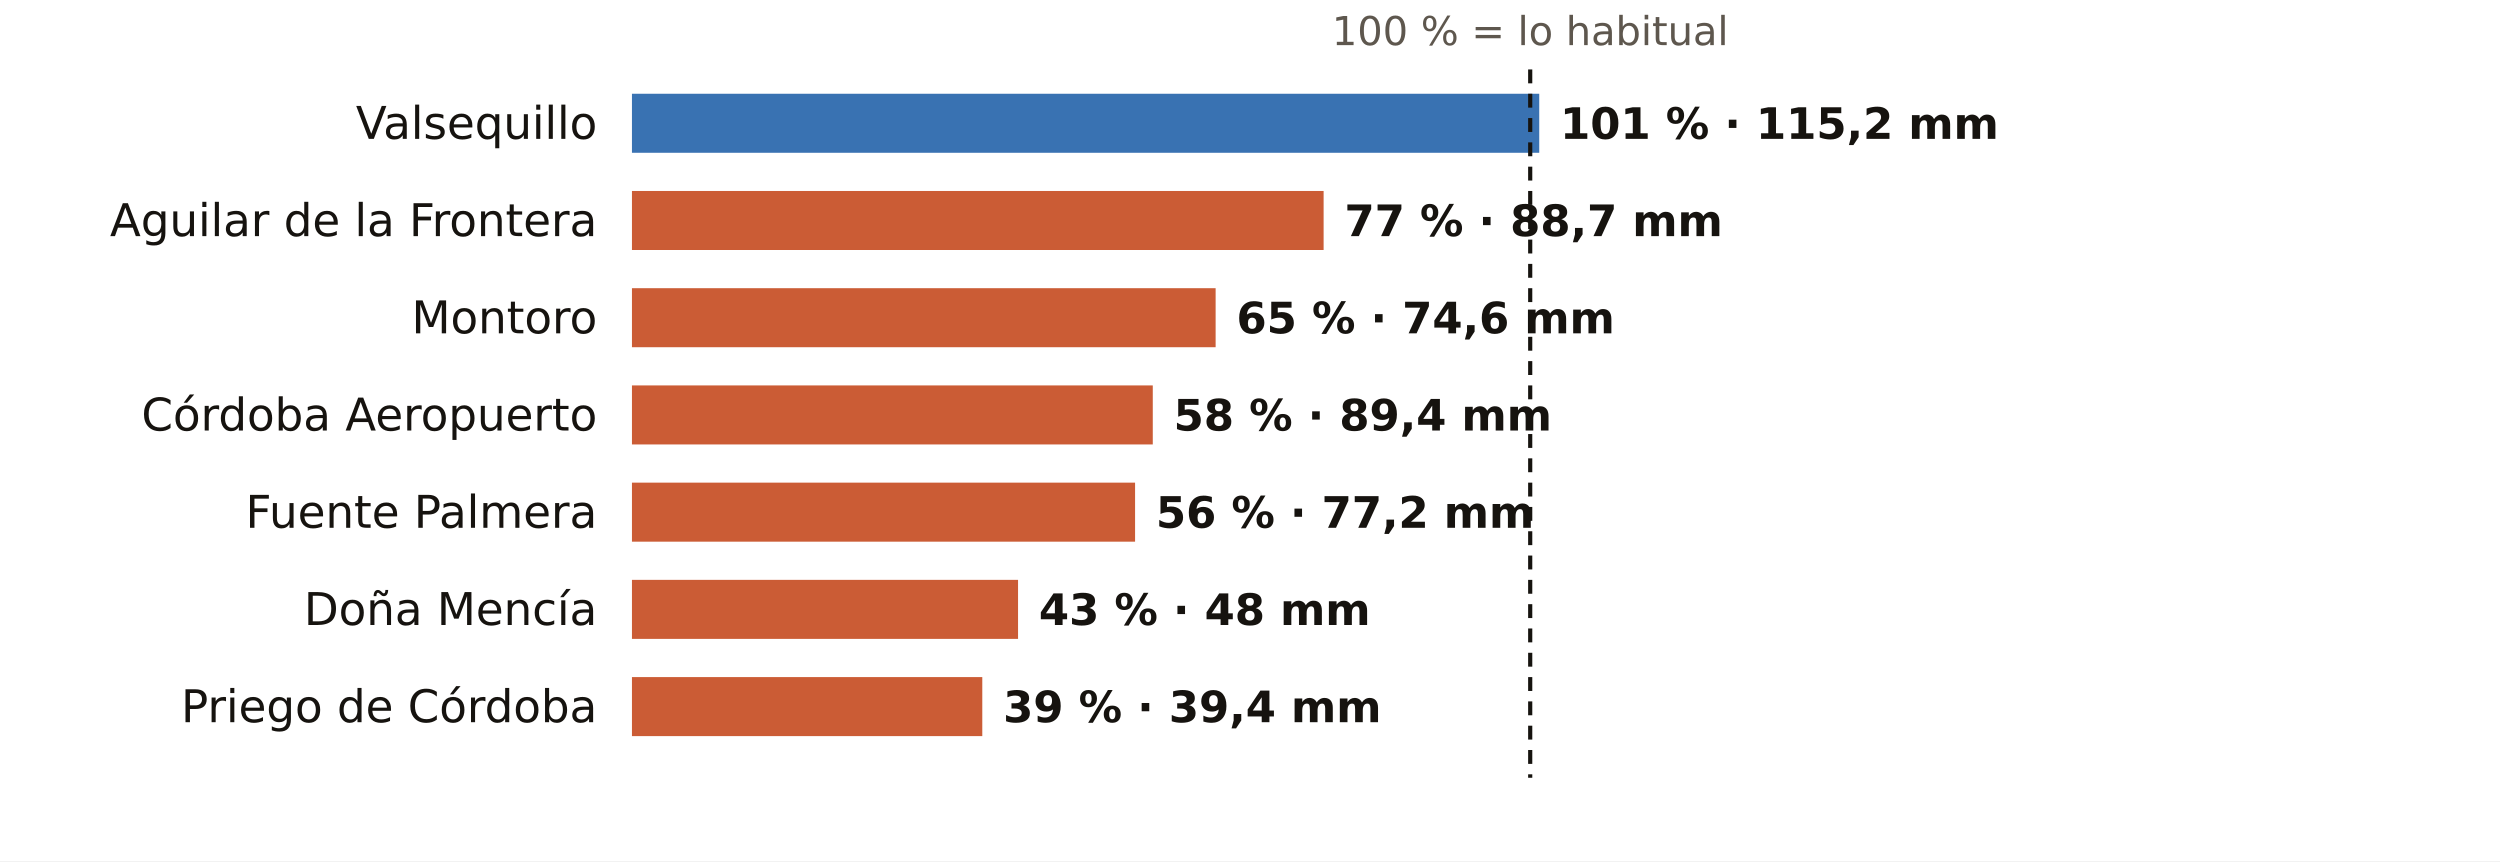
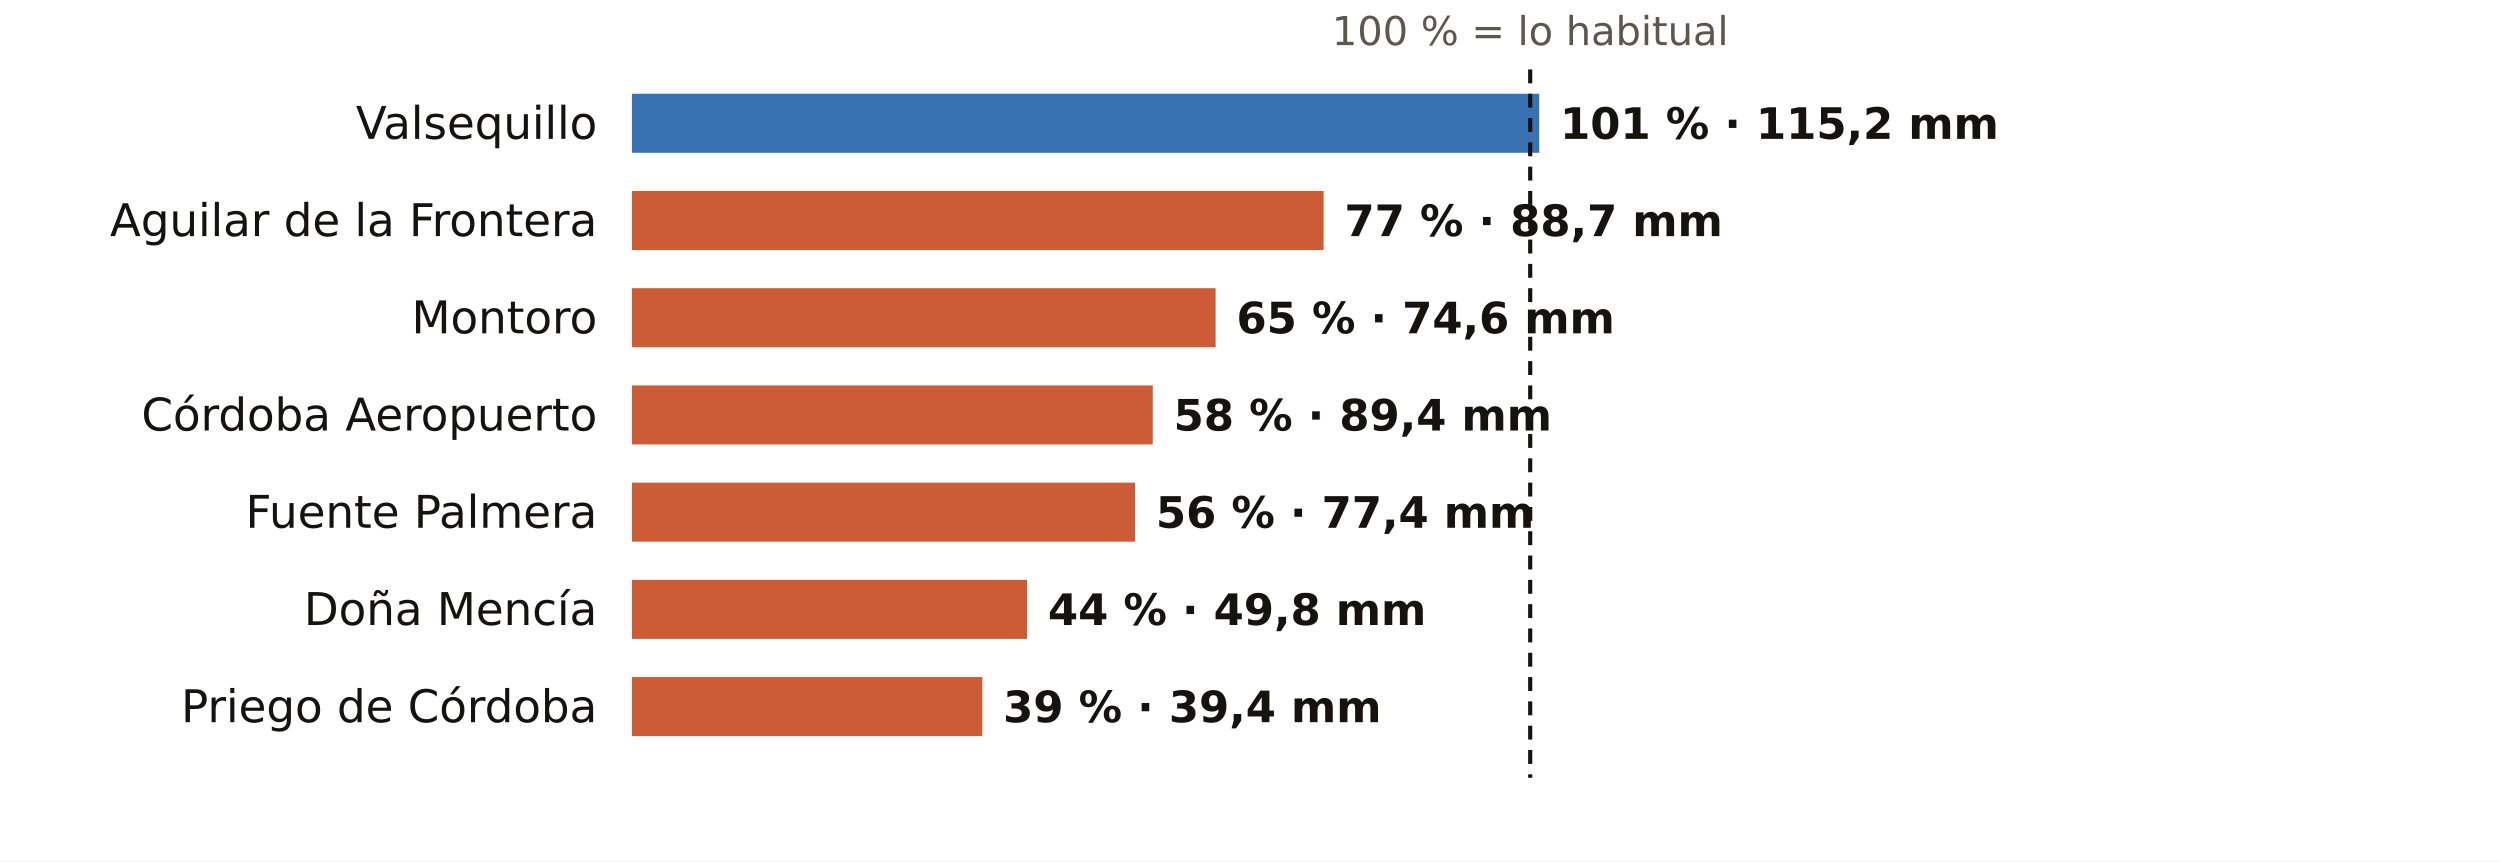
<svg xmlns="http://www.w3.org/2000/svg" viewBox="0 0 720 248" width="720" height="248" role="img" aria-label="El otoño en los pluviómetros de AEMET de Córdoba: % de lo habitual">
  <rect width="720" height="248" fill="#FFFFFF" />
  <text x="440.7" y="13.0" font-size="11.5" fill="#5E574E" text-anchor="middle" font-weight="400" font-family="Public Sans, DejaVu Sans, Arial, sans-serif">100 % = lo habitual</text>
  <text x="172.0" y="40.0" font-size="13" fill="#16130F" text-anchor="end" font-weight="500" font-family="Public Sans, DejaVu Sans, Arial, sans-serif">Valsequillo</text>
  <rect x="182" y="27" width="261.3" height="17" fill="#1F5FA8" opacity="0.88" />
  <text x="449.3" y="40.0" font-size="12.5" fill="#16130F" text-anchor="start" font-weight="600" font-family="Public Sans, DejaVu Sans, Arial, sans-serif">101 % · 115,2 mm</text>
  <text x="172.0" y="68.0" font-size="13" fill="#16130F" text-anchor="end" font-weight="500" font-family="Public Sans, DejaVu Sans, Arial, sans-serif">Aguilar de la Frontera</text>
  <rect x="182" y="55" width="199.2" height="17" fill="#C4461A" opacity="0.88" />
  <text x="387.2" y="68.0" font-size="12.5" fill="#16130F" text-anchor="start" font-weight="600" font-family="Public Sans, DejaVu Sans, Arial, sans-serif">77 % · 88,7 mm</text>
  <text x="172.0" y="96.0" font-size="13" fill="#16130F" text-anchor="end" font-weight="500" font-family="Public Sans, DejaVu Sans, Arial, sans-serif">Montoro</text>
  <rect x="182" y="83" width="168.1" height="17" fill="#C4461A" opacity="0.88" />
  <text x="356.1" y="96.0" font-size="12.5" fill="#16130F" text-anchor="start" font-weight="600" font-family="Public Sans, DejaVu Sans, Arial, sans-serif">65 % · 74,6 mm</text>
  <text x="172.0" y="124.0" font-size="13" fill="#16130F" text-anchor="end" font-weight="500" font-family="Public Sans, DejaVu Sans, Arial, sans-serif">Córdoba Aeropuerto</text>
  <rect x="182" y="111" width="150.0" height="17" fill="#C4461A" opacity="0.88" />
  <text x="338.0" y="124.0" font-size="12.5" fill="#16130F" text-anchor="start" font-weight="600" font-family="Public Sans, DejaVu Sans, Arial, sans-serif">58 % · 89,4 mm</text>
  <text x="172.0" y="152.0" font-size="13" fill="#16130F" text-anchor="end" font-weight="500" font-family="Public Sans, DejaVu Sans, Arial, sans-serif">Fuente Palmera</text>
  <rect x="182" y="139" width="144.9" height="17" fill="#C4461A" opacity="0.88" />
-   <text x="332.9" y="152.0" font-size="12.5" fill="#16130F" text-anchor="start" font-weight="600" font-family="Public Sans, DejaVu Sans, Arial, sans-serif">56 % · 77,2 mm</text>
+   <text x="332.9" y="152.0" font-size="12.5" fill="#16130F" text-anchor="start" font-weight="600" font-family="Public Sans, DejaVu Sans, Arial, sans-serif">56 % · 77,4 mm</text>
  <text x="172.0" y="180.0" font-size="13" fill="#16130F" text-anchor="end" font-weight="500" font-family="Public Sans, DejaVu Sans, Arial, sans-serif">Doña Mencía</text>
-   <rect x="182" y="167" width="111.2" height="17" fill="#C4461A" opacity="0.88" />
-   <text x="299.2" y="180.0" font-size="12.5" fill="#16130F" text-anchor="start" font-weight="600" font-family="Public Sans, DejaVu Sans, Arial, sans-serif">43 % · 48 mm</text>
+   <rect x="182" y="167" width="113.8" height="17" fill="#C4461A" opacity="0.88" />
+   <text x="301.8" y="180.0" font-size="12.5" fill="#16130F" text-anchor="start" font-weight="600" font-family="Public Sans, DejaVu Sans, Arial, sans-serif">44 % · 49,8 mm</text>
  <text x="172.0" y="208.0" font-size="13" fill="#16130F" text-anchor="end" font-weight="500" font-family="Public Sans, DejaVu Sans, Arial, sans-serif">Priego de Córdoba</text>
  <rect x="182" y="195" width="100.9" height="17" fill="#C4461A" opacity="0.88" />
  <text x="288.9" y="208.0" font-size="12.5" fill="#16130F" text-anchor="start" font-weight="600" font-family="Public Sans, DejaVu Sans, Arial, sans-serif">39 % · 39,4 mm</text>
  <line x1="440.7" x2="440.7" y1="20" y2="224" stroke="#16130F" stroke-width="1.2" stroke-dasharray="4 3" />
</svg>
